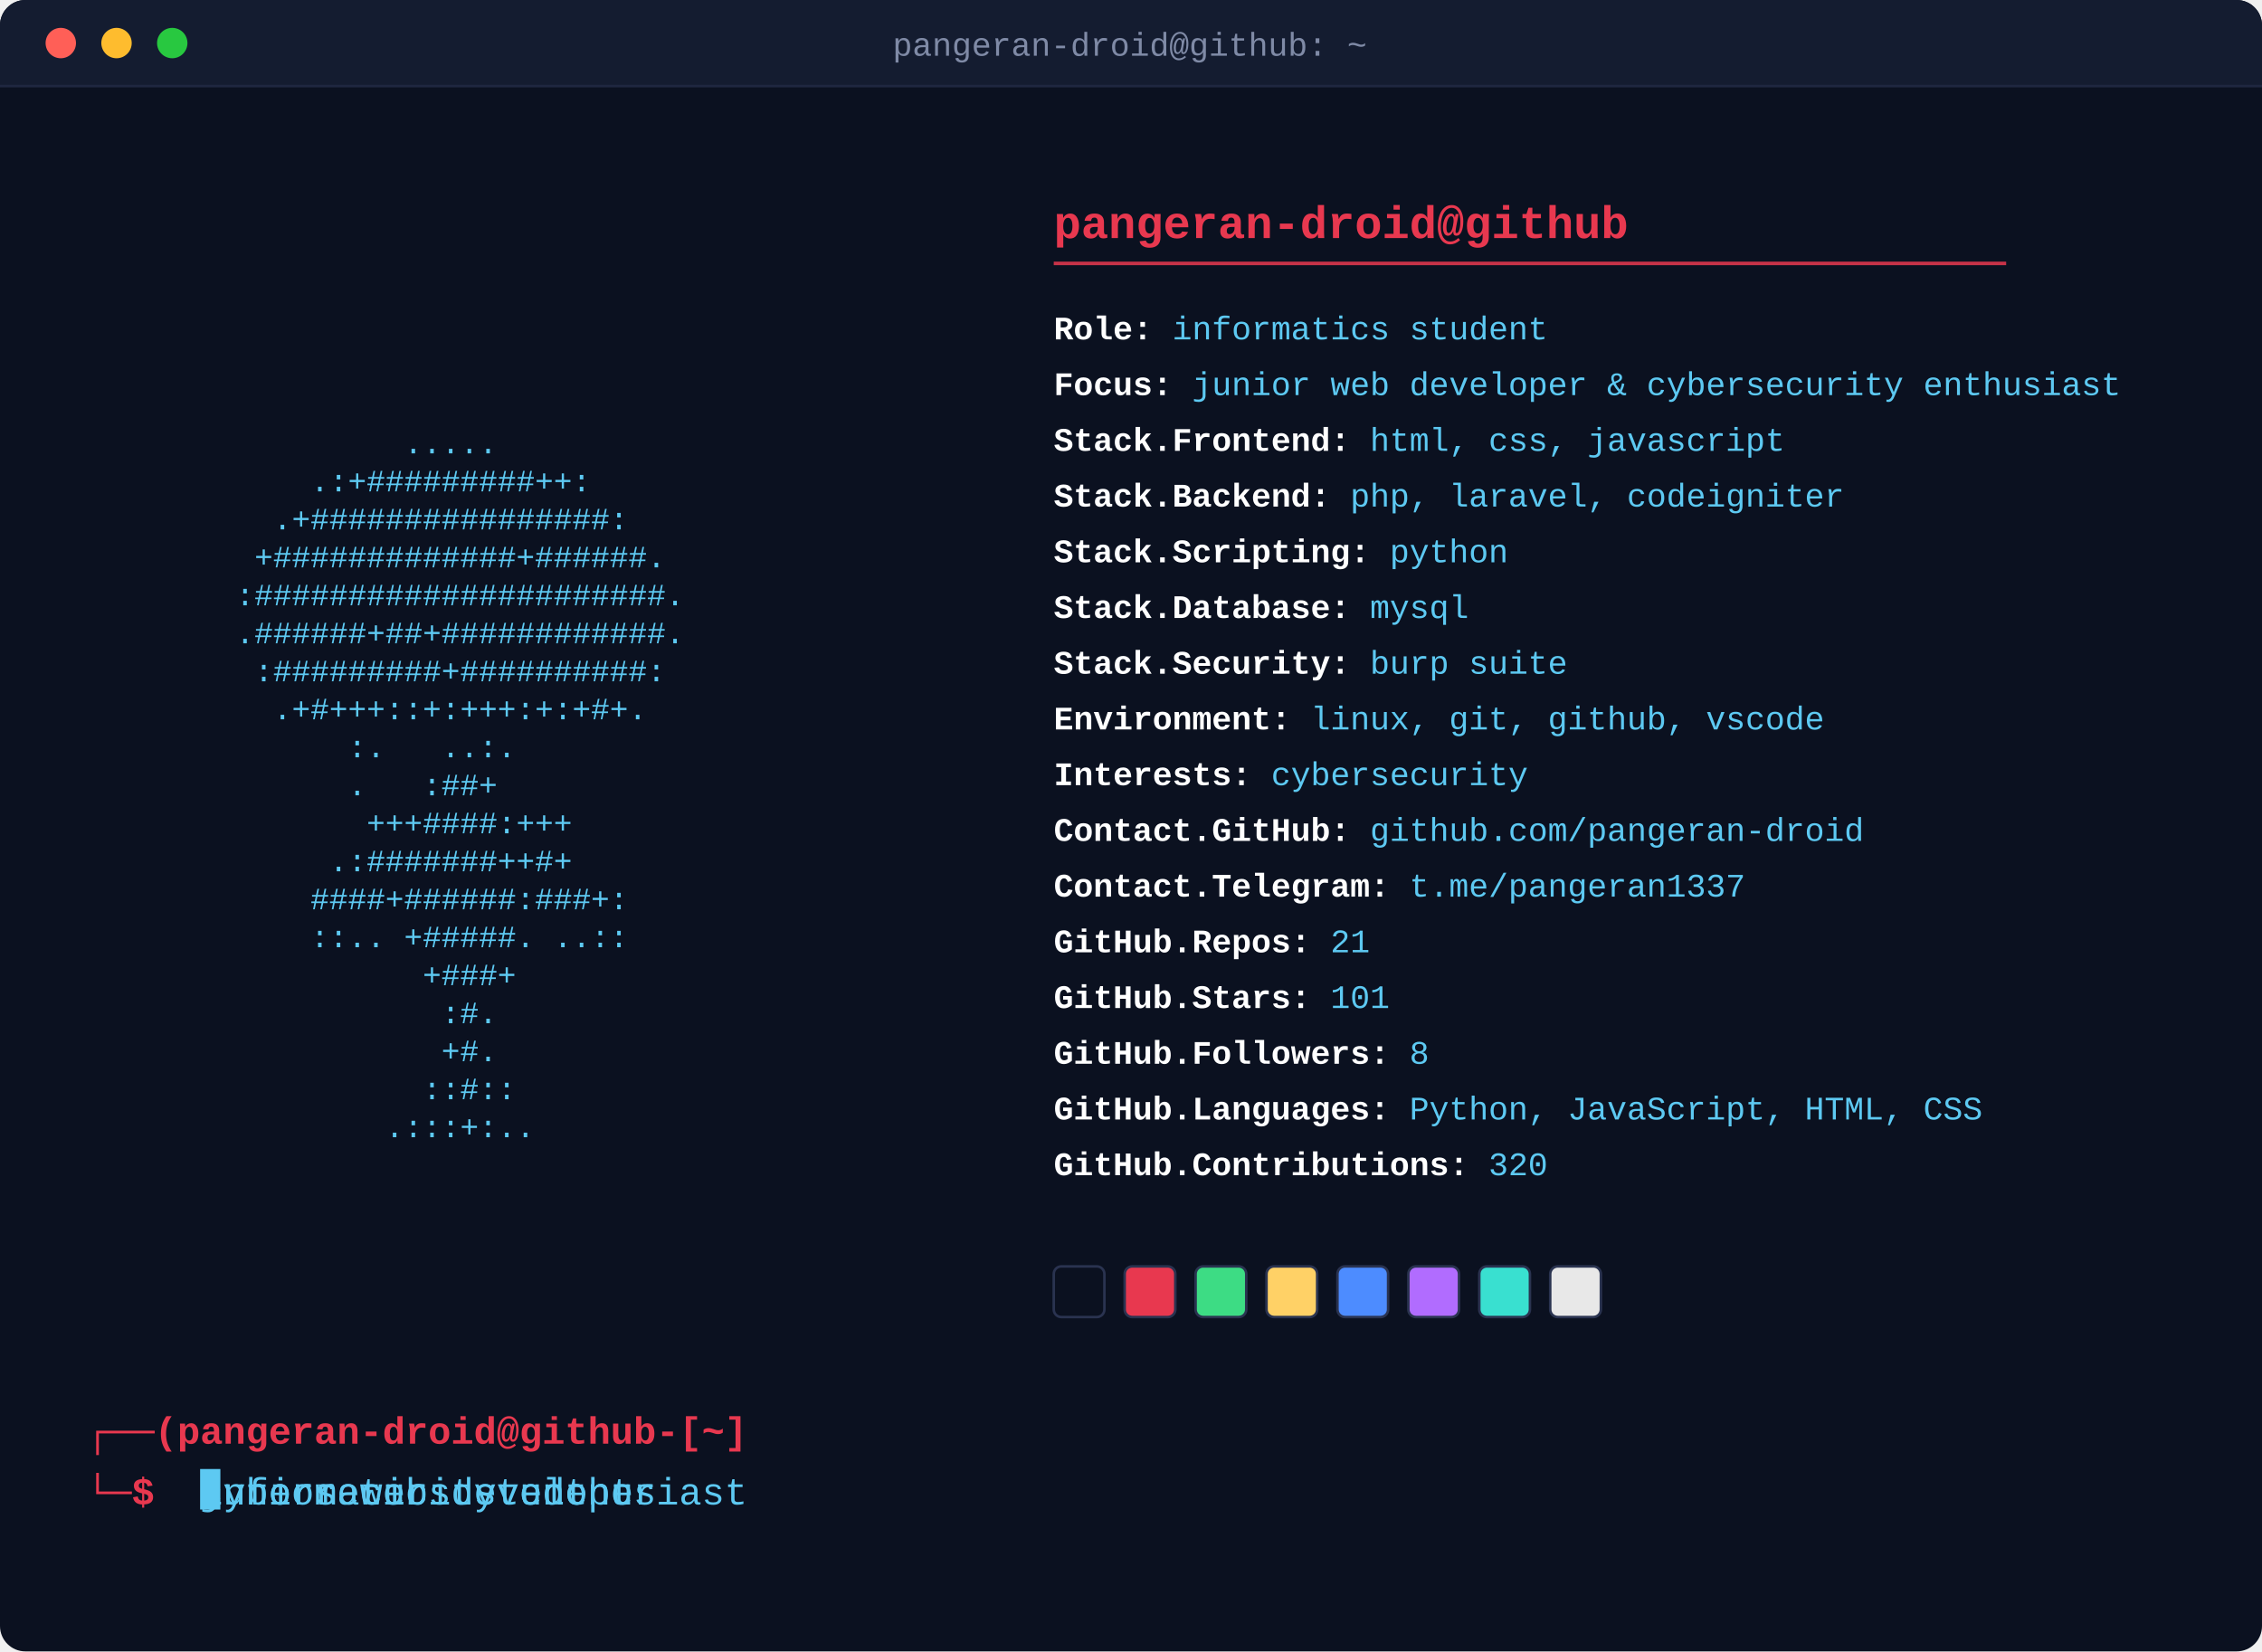
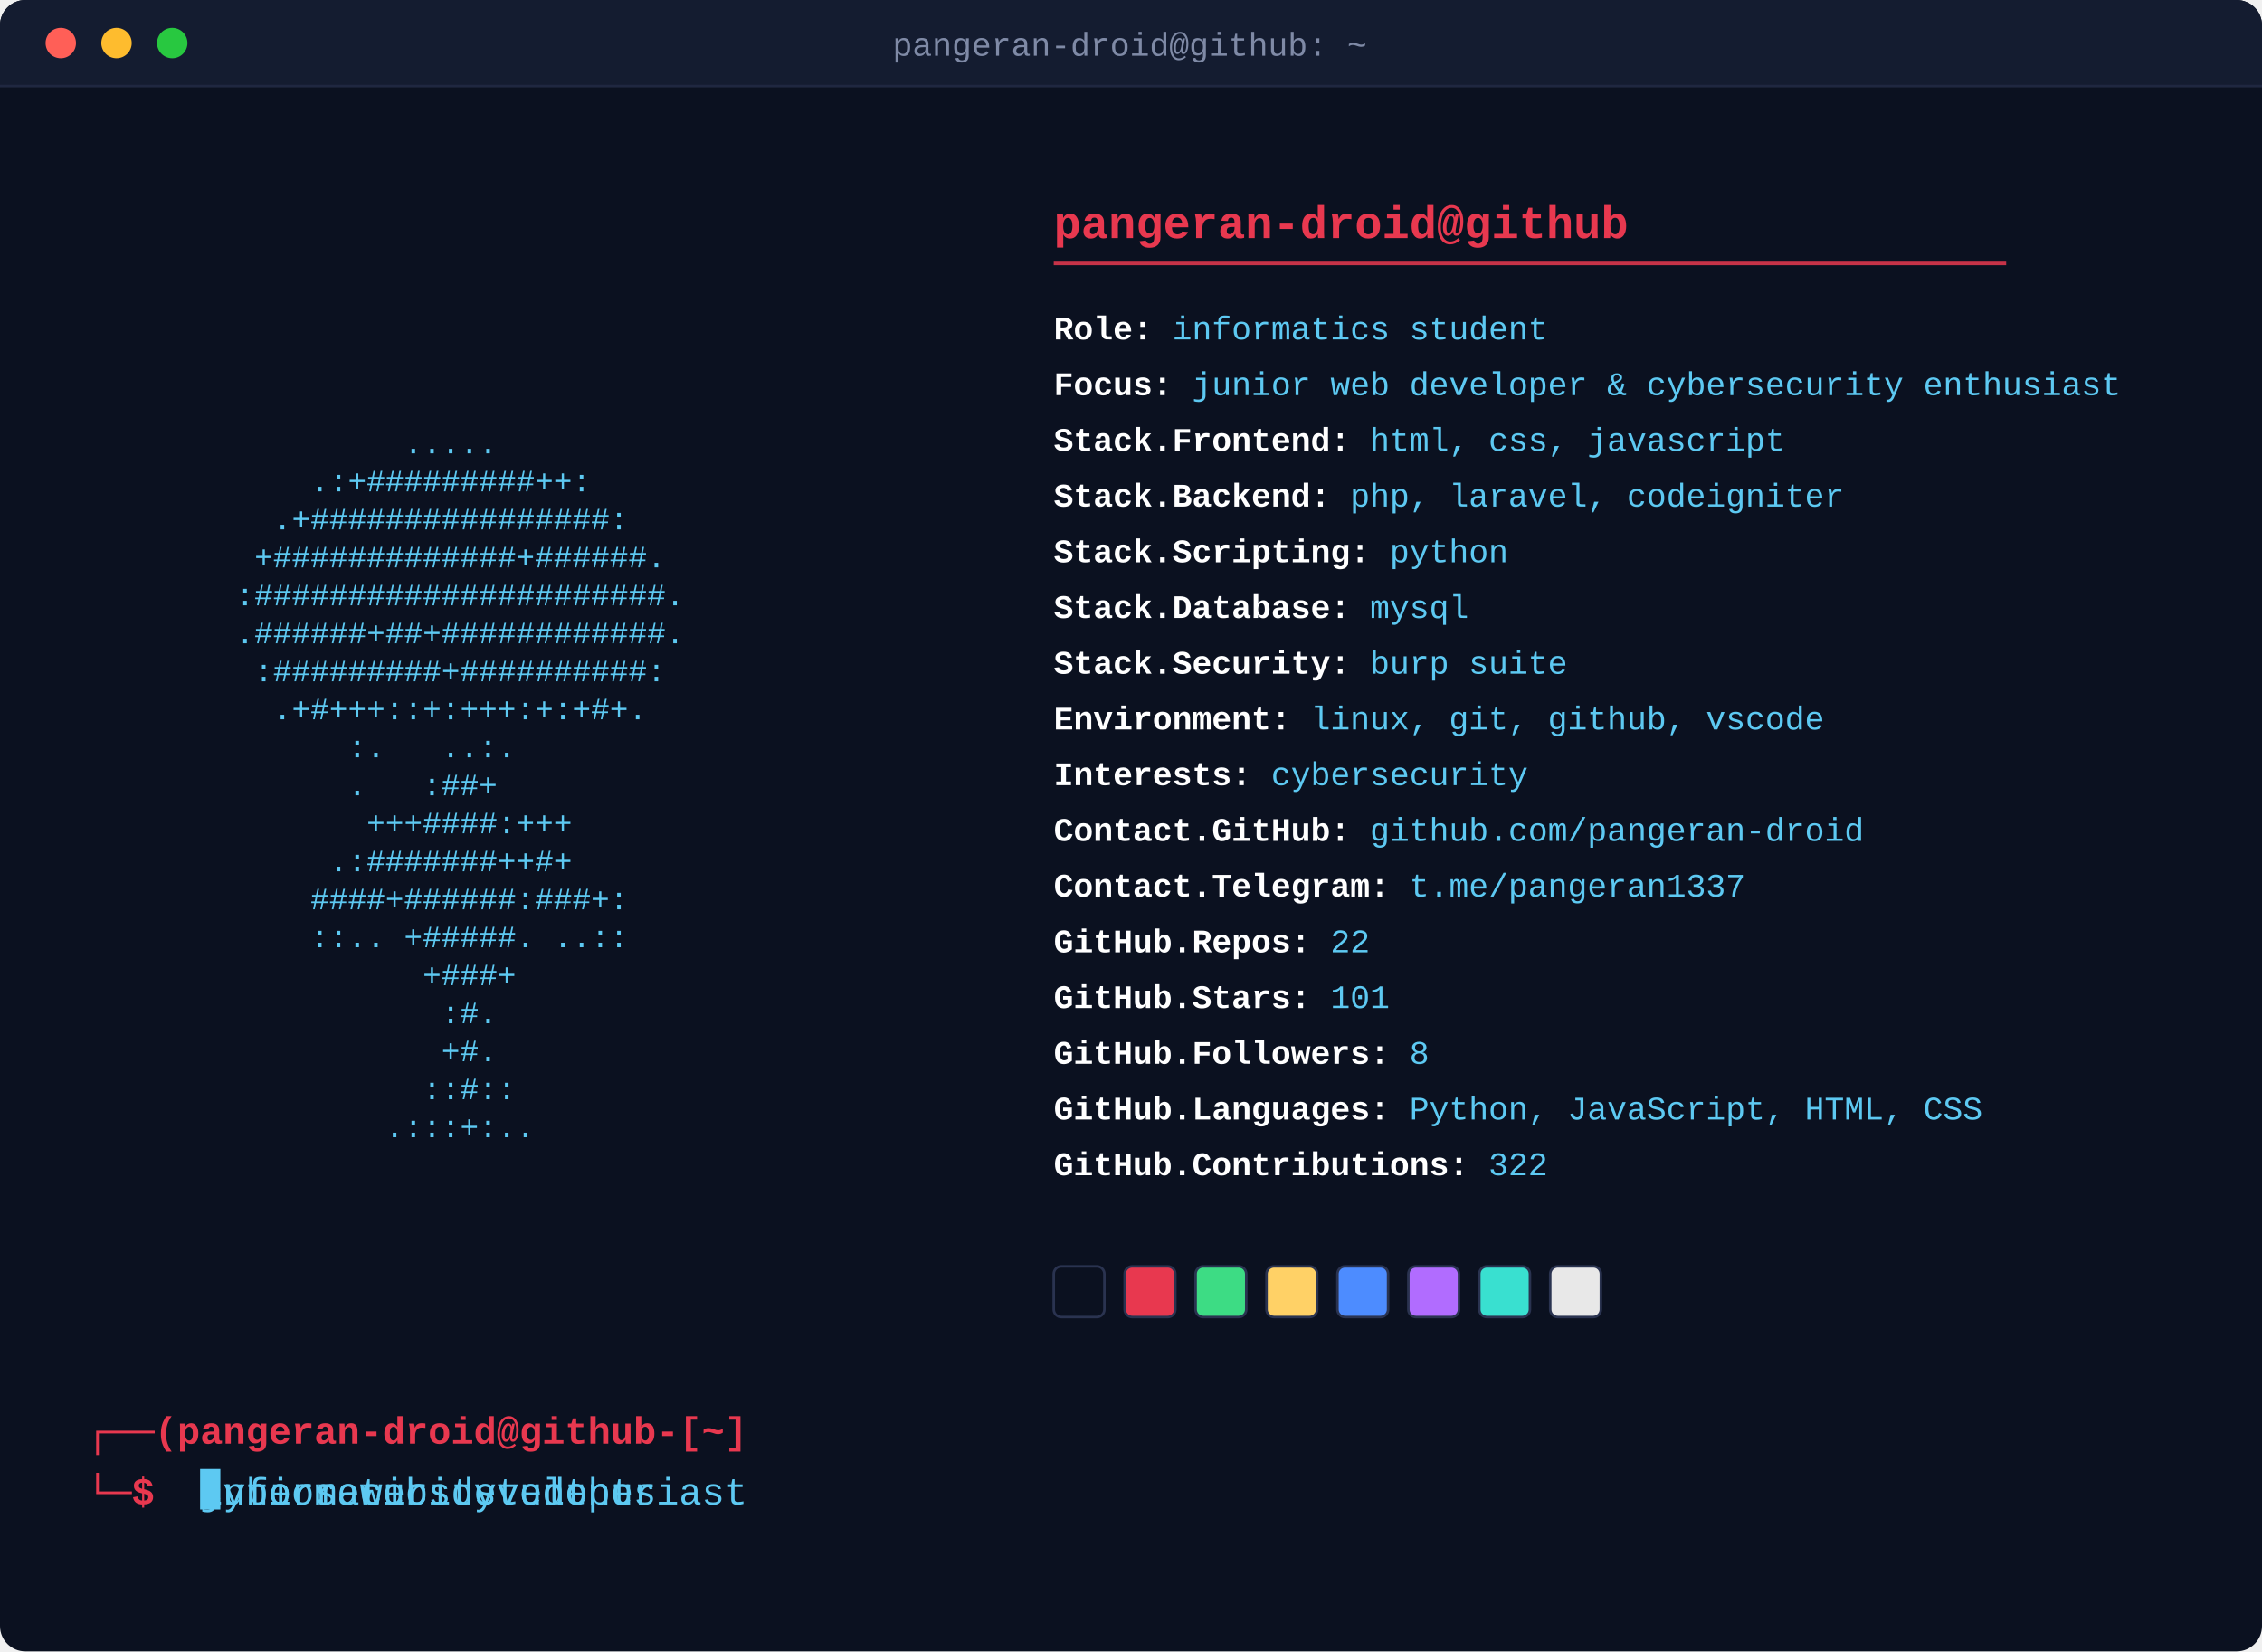
<svg xmlns="http://www.w3.org/2000/svg" width="893" height="652" viewBox="0 0 893 652">
  <defs>
    <style>
      .art { font-family: 'Courier New', monospace; font-size: 12.3px; fill: #5dc9f2; white-space: pre; }
      .header { font-family: 'Courier New', monospace; font-size: 18px; font-weight: bold; fill: #e8384f; }
      .rule { stroke: #e8384f; stroke-width: 1.4; opacity: 0.85; }
      .fieldline { font-family: 'Courier New', monospace; font-size: 13px; }
      .label { fill: #ffffff; font-weight: bold; }
      .value { fill: #5dc9f2; }
      .prompt { font-family: 'Courier New', monospace; font-size: 15px; font-weight: bold; fill: #e8384f; }
      .titletext { font-family: 'Courier New', monospace; font-size: 13px; fill: #7f8aa6; }
      .promptcmd { font-family: 'Courier New', monospace; font-size: 15px; fill: #5dc9f2; white-space: pre; }
      .promptcursor { fill: #5dc9f2; }
      @keyframes promptClip0 { 0.0% { width: 0.0px; animation-timing-function: steps(19, jump-end); } 12.283% { width: 171.0px; animation-timing-function: steps(1, jump-end); } 21.172% { width: 171.0px; animation-timing-function: steps(19, jump-end); } 28.081% { width: 0.0px; animation-timing-function: steps(1, jump-end); } 100% { width: 0.0px; animation-timing-function: steps(1, jump-end); } }
      @keyframes promptClip1 { 0% { width: 0.0px; animation-timing-function: steps(1, jump-end); } 31.313% { width: 0.0px; animation-timing-function: steps(20, jump-end); } 44.242% { width: 180.0px; animation-timing-function: steps(1, jump-end); } 53.131% { width: 180.0px; animation-timing-function: steps(20, jump-end); } 60.404% { width: 0.0px; animation-timing-function: steps(1, jump-end); } 100% { width: 0.0px; animation-timing-function: steps(1, jump-end); } }
      @keyframes promptClip2 { 0% { width: 0.0px; animation-timing-function: steps(1, jump-end); } 63.636% { width: 0.0px; animation-timing-function: steps(24, jump-end); } 79.152% { width: 216.0px; animation-timing-function: steps(1, jump-end); } 88.04% { width: 216.0px; animation-timing-function: steps(24, jump-end); } 96.768% { width: 0.0px; animation-timing-function: steps(1, jump-end); } 100% { width: 0.0px; animation-timing-function: steps(1, jump-end); } }
      .promptClipRect0 { animation: promptClip0 12.375s infinite; }
.promptClipRect1 { animation: promptClip1 12.375s infinite; }
.promptClipRect2 { animation: promptClip2 12.375s infinite; }
      @keyframes promptCursorMove { 0.0% { transform: translateX(0.0px); animation-timing-function: steps(19, jump-end); } 12.283% { transform: translateX(171.0px); animation-timing-function: steps(1, jump-end); } 21.172% { transform: translateX(171.0px); animation-timing-function: steps(19, jump-end); } 28.081% { transform: translateX(0.0px); animation-timing-function: steps(1, jump-end); } 100% { transform: translateX(0.0px); animation-timing-function: steps(1, jump-end); } 0% { transform: translateX(0.0px); animation-timing-function: steps(1, jump-end); } 31.313% { transform: translateX(0.0px); animation-timing-function: steps(20, jump-end); } 44.242% { transform: translateX(180.0px); animation-timing-function: steps(1, jump-end); } 53.131% { transform: translateX(180.0px); animation-timing-function: steps(20, jump-end); } 60.404% { transform: translateX(0.0px); animation-timing-function: steps(1, jump-end); } 100% { transform: translateX(0.0px); animation-timing-function: steps(1, jump-end); } 0% { transform: translateX(0.0px); animation-timing-function: steps(1, jump-end); } 63.636% { transform: translateX(0.0px); animation-timing-function: steps(24, jump-end); } 79.152% { transform: translateX(216.0px); animation-timing-function: steps(1, jump-end); } 88.04% { transform: translateX(216.0px); animation-timing-function: steps(24, jump-end); } 96.768% { transform: translateX(0.0px); animation-timing-function: steps(1, jump-end); } 100% { transform: translateX(0.0px); animation-timing-function: steps(1, jump-end); } }
      .promptcursor { animation: promptCursorMove 12.375s infinite, blink 1s steps(1) infinite; }
      .fadein { animation-name: reveal; animation-duration: 0.35s; animation-fill-mode: forwards; animation-timing-function: steps(1); }
      .typewriter { animation-name: reveal; animation-duration: 0.4s; animation-fill-mode: forwards; animation-timing-function: steps(1); }
      .swatch { animation-name: revealSwatch; animation-duration: 0.35s; animation-fill-mode: forwards; animation-timing-function: steps(1); }
      @keyframes reveal { 0% { opacity: 0; } 1%, 100% { opacity: 1; } }
      @keyframes revealSwatch { 0% { opacity: 0; } 1%, 100% { opacity: 1; } }
      @keyframes blink { 0%, 49% { opacity: 1; } 50%, 100% { opacity: 0; } }
    </style>
    <clipPath id="promptClip0">
      <rect x="79.0" y="580" width="171.0" height="20" class="promptClipRect0" />
    </clipPath>
    <clipPath id="promptClip1">
      <rect x="79.0" y="580" width="180.0" height="20" class="promptClipRect1" />
    </clipPath>
    <clipPath id="promptClip2">
      <rect x="79.0" y="580" width="216.0" height="20" class="promptClipRect2" />
    </clipPath>
  </defs>
  <rect x="0" y="0" width="893" height="652" rx="10" fill="#0b1120" />
  <path d="M0,10 a10,10 0 0 1 10,-10 h873 a10,10 0 0 1 10,10 v24 h-893 z" fill="#141c30" />
  <circle cx="24" cy="17" r="6" fill="#ff5f57" />
  <circle cx="46" cy="17" r="6" fill="#febc2e" />
  <circle cx="68" cy="17" r="6" fill="#28c840" />
  <text x="446" y="22" text-anchor="middle" class="titletext">pangeran-droid@github: ~</text>
  <line x1="0" y1="34" x2="893" y2="34" stroke="#1f2740" stroke-width="1" />
  <text x="34" y="134.0" class="art fadein" style="animation-delay:0.0s" textLength="336.0" lengthAdjust="spacingAndGlyphs" xml:space="preserve">                                        </text>
  <text x="34" y="149.0" class="art fadein" style="animation-delay:0.045s" textLength="336.0" lengthAdjust="spacingAndGlyphs" xml:space="preserve">                                        </text>
  <text x="34" y="164.0" class="art fadein" style="animation-delay:0.09s" textLength="336.0" lengthAdjust="spacingAndGlyphs" xml:space="preserve">                                        </text>
  <text x="34" y="179.0" class="art fadein" style="animation-delay:0.135s" textLength="336.0" lengthAdjust="spacingAndGlyphs" xml:space="preserve">                 .....                  </text>
  <text x="34" y="194.0" class="art fadein" style="animation-delay:0.18s" textLength="336.0" lengthAdjust="spacingAndGlyphs" xml:space="preserve">            .:+#########++:             </text>
  <text x="34" y="209.0" class="art fadein" style="animation-delay:0.225s" textLength="336.0" lengthAdjust="spacingAndGlyphs" xml:space="preserve">          .+################:           </text>
  <text x="34" y="224.0" class="art fadein" style="animation-delay:0.27s" textLength="336.0" lengthAdjust="spacingAndGlyphs" xml:space="preserve">         +#############+######.         </text>
  <text x="34" y="239.0" class="art fadein" style="animation-delay:0.315s" textLength="336.0" lengthAdjust="spacingAndGlyphs" xml:space="preserve">        :######################.        </text>
  <text x="34" y="254.0" class="art fadein" style="animation-delay:0.36s" textLength="336.0" lengthAdjust="spacingAndGlyphs" xml:space="preserve">        .######+##+############.        </text>
  <text x="34" y="269.0" class="art fadein" style="animation-delay:0.405s" textLength="336.0" lengthAdjust="spacingAndGlyphs" xml:space="preserve">         :#########+##########:         </text>
  <text x="34" y="284.0" class="art fadein" style="animation-delay:0.45s" textLength="336.0" lengthAdjust="spacingAndGlyphs" xml:space="preserve">          .+#+++::+:+++:+:+#+.          </text>
  <text x="34" y="299.0" class="art fadein" style="animation-delay:0.495s" textLength="336.0" lengthAdjust="spacingAndGlyphs" xml:space="preserve">              :.   ..:.                 </text>
  <text x="34" y="314.0" class="art fadein" style="animation-delay:0.54s" textLength="336.0" lengthAdjust="spacingAndGlyphs" xml:space="preserve">              .   :##+                  </text>
  <text x="34" y="329.0" class="art fadein" style="animation-delay:0.585s" textLength="336.0" lengthAdjust="spacingAndGlyphs" xml:space="preserve">               +++####:+++              </text>
  <text x="34" y="344.0" class="art fadein" style="animation-delay:0.63s" textLength="336.0" lengthAdjust="spacingAndGlyphs" xml:space="preserve">             .:#######++#+              </text>
  <text x="34" y="359.0" class="art fadein" style="animation-delay:0.675s" textLength="336.0" lengthAdjust="spacingAndGlyphs" xml:space="preserve">            ####+######:###+:           </text>
  <text x="34" y="374.0" class="art fadein" style="animation-delay:0.72s" textLength="336.0" lengthAdjust="spacingAndGlyphs" xml:space="preserve">            ::.. +#####. ..::           </text>
  <text x="34" y="389.0" class="art fadein" style="animation-delay:0.765s" textLength="336.0" lengthAdjust="spacingAndGlyphs" xml:space="preserve">                  +###+                 </text>
  <text x="34" y="404.0" class="art fadein" style="animation-delay:0.81s" textLength="336.0" lengthAdjust="spacingAndGlyphs" xml:space="preserve">                   :#.                  </text>
  <text x="34" y="419.0" class="art fadein" style="animation-delay:0.855s" textLength="336.0" lengthAdjust="spacingAndGlyphs" xml:space="preserve">                   +#.                  </text>
  <text x="34" y="434.0" class="art fadein" style="animation-delay:0.9s" textLength="336.0" lengthAdjust="spacingAndGlyphs" xml:space="preserve">                  ::#::                 </text>
  <text x="34" y="449.0" class="art fadein" style="animation-delay:0.945s" textLength="336.0" lengthAdjust="spacingAndGlyphs" xml:space="preserve">                .:::+:..                </text>
  <text x="416.0" y="94" class="header">pangeran-droid@github</text>
  <line x1="416.0" y1="104" x2="792.0" y2="104" class="rule" />
  <text x="416.0" y="134" class="fieldline typewriter" style="animation-delay:0.50s">
    <tspan class="label">Role:</tspan>
    <tspan class="value">informatics student</tspan>
  </text>
  <text x="416.0" y="156" class="fieldline typewriter" style="animation-delay:0.56s">
    <tspan class="label">Focus:</tspan>
    <tspan class="value">junior web developer &amp; cybersecurity enthusiast</tspan>
  </text>
  <text x="416.0" y="178" class="fieldline typewriter" style="animation-delay:0.62s">
    <tspan class="label">Stack.Frontend:</tspan>
    <tspan class="value">html, css, javascript</tspan>
  </text>
  <text x="416.0" y="200" class="fieldline typewriter" style="animation-delay:0.68s">
    <tspan class="label">Stack.Backend:</tspan>
    <tspan class="value">php, laravel, codeigniter</tspan>
  </text>
  <text x="416.0" y="222" class="fieldline typewriter" style="animation-delay:0.74s">
    <tspan class="label">Stack.Scripting:</tspan>
    <tspan class="value">python</tspan>
  </text>
  <text x="416.0" y="244" class="fieldline typewriter" style="animation-delay:0.80s">
    <tspan class="label">Stack.Database:</tspan>
    <tspan class="value">mysql</tspan>
  </text>
  <text x="416.0" y="266" class="fieldline typewriter" style="animation-delay:0.86s">
    <tspan class="label">Stack.Security:</tspan>
    <tspan class="value">burp suite</tspan>
  </text>
  <text x="416.0" y="288" class="fieldline typewriter" style="animation-delay:0.92s">
    <tspan class="label">Environment:</tspan>
    <tspan class="value">linux, git, github, vscode</tspan>
  </text>
  <text x="416.0" y="310" class="fieldline typewriter" style="animation-delay:0.98s">
    <tspan class="label">Interests:</tspan>
    <tspan class="value">cybersecurity</tspan>
  </text>
  <text x="416.0" y="332" class="fieldline typewriter" style="animation-delay:1.04s">
    <tspan class="label">Contact.GitHub:</tspan>
    <tspan class="value">github.com/pangeran-droid</tspan>
  </text>
  <text x="416.0" y="354" class="fieldline typewriter" style="animation-delay:1.10s">
    <tspan class="label">Contact.Telegram:</tspan>
    <tspan class="value">t.me/pangeran1337</tspan>
  </text>
  <text x="416.0" y="376" class="fieldline typewriter" style="animation-delay:1.16s">
    <tspan class="label">GitHub.Repos:</tspan>
-     <tspan class="value">21</tspan>
+     <tspan class="value">22</tspan>
  </text>
  <text x="416.0" y="398" class="fieldline typewriter" style="animation-delay:1.22s">
    <tspan class="label">GitHub.Stars:</tspan>
    <tspan class="value">101</tspan>
  </text>
  <text x="416.0" y="420" class="fieldline typewriter" style="animation-delay:1.28s">
    <tspan class="label">GitHub.Followers:</tspan>
    <tspan class="value">8</tspan>
  </text>
  <text x="416.0" y="442" class="fieldline typewriter" style="animation-delay:1.34s">
    <tspan class="label">GitHub.Languages:</tspan>
    <tspan class="value">Python, JavaScript, HTML, CSS</tspan>
  </text>
  <text x="416.0" y="464" class="fieldline typewriter" style="animation-delay:1.40s">
    <tspan class="label">GitHub.Contributions:</tspan>
-     <tspan class="value">320</tspan>
+     <tspan class="value">322</tspan>
  </text>
  <rect x="416.0" y="500.0" width="20" height="20" rx="3" fill="#0b1120" stroke="#2a3350" stroke-width="1" class="swatch" style="animation-delay:1.46s" />
  <rect x="444.0" y="500.0" width="20" height="20" rx="3" fill="#e8384f" stroke="#2a3350" stroke-width="1" class="swatch" style="animation-delay:1.51s" />
  <rect x="472.0" y="500.0" width="20" height="20" rx="3" fill="#3ddc84" stroke="#2a3350" stroke-width="1" class="swatch" style="animation-delay:1.56s" />
  <rect x="500.0" y="500.0" width="20" height="20" rx="3" fill="#ffd166" stroke="#2a3350" stroke-width="1" class="swatch" style="animation-delay:1.61s" />
  <rect x="528.0" y="500.0" width="20" height="20" rx="3" fill="#4d8cff" stroke="#2a3350" stroke-width="1" class="swatch" style="animation-delay:1.66s" />
  <rect x="556.0" y="500.0" width="20" height="20" rx="3" fill="#b16cff" stroke="#2a3350" stroke-width="1" class="swatch" style="animation-delay:1.71s" />
  <rect x="584.0" y="500.0" width="20" height="20" rx="3" fill="#39e0d0" stroke="#2a3350" stroke-width="1" class="swatch" style="animation-delay:1.76s" />
  <rect x="612.0" y="500.0" width="20" height="20" rx="3" fill="#e8e8e8" stroke="#2a3350" stroke-width="1" class="swatch" style="animation-delay:1.81s" />
  <text x="34" y="570" class="prompt">┌──(pangeran-droid@github-[~]</text>
  <text x="34" y="594" class="prompt">└─$ </text>
  <text x="79.0" y="594" class="promptcmd" clip-path="url(#promptClip0)" textLength="171.0" lengthAdjust="spacingAndGlyphs" xml:space="preserve">informatics student</text>
  <text x="79.0" y="594" class="promptcmd" clip-path="url(#promptClip1)" textLength="180.0" lengthAdjust="spacingAndGlyphs" xml:space="preserve">junior web developer</text>
  <text x="79.0" y="594" class="promptcmd" clip-path="url(#promptClip2)" textLength="216.0" lengthAdjust="spacingAndGlyphs" xml:space="preserve">cybersecurity enthusiast</text>
  <rect x="79.0" y="580.0" width="8" height="16" class="promptcursor" />
</svg>
